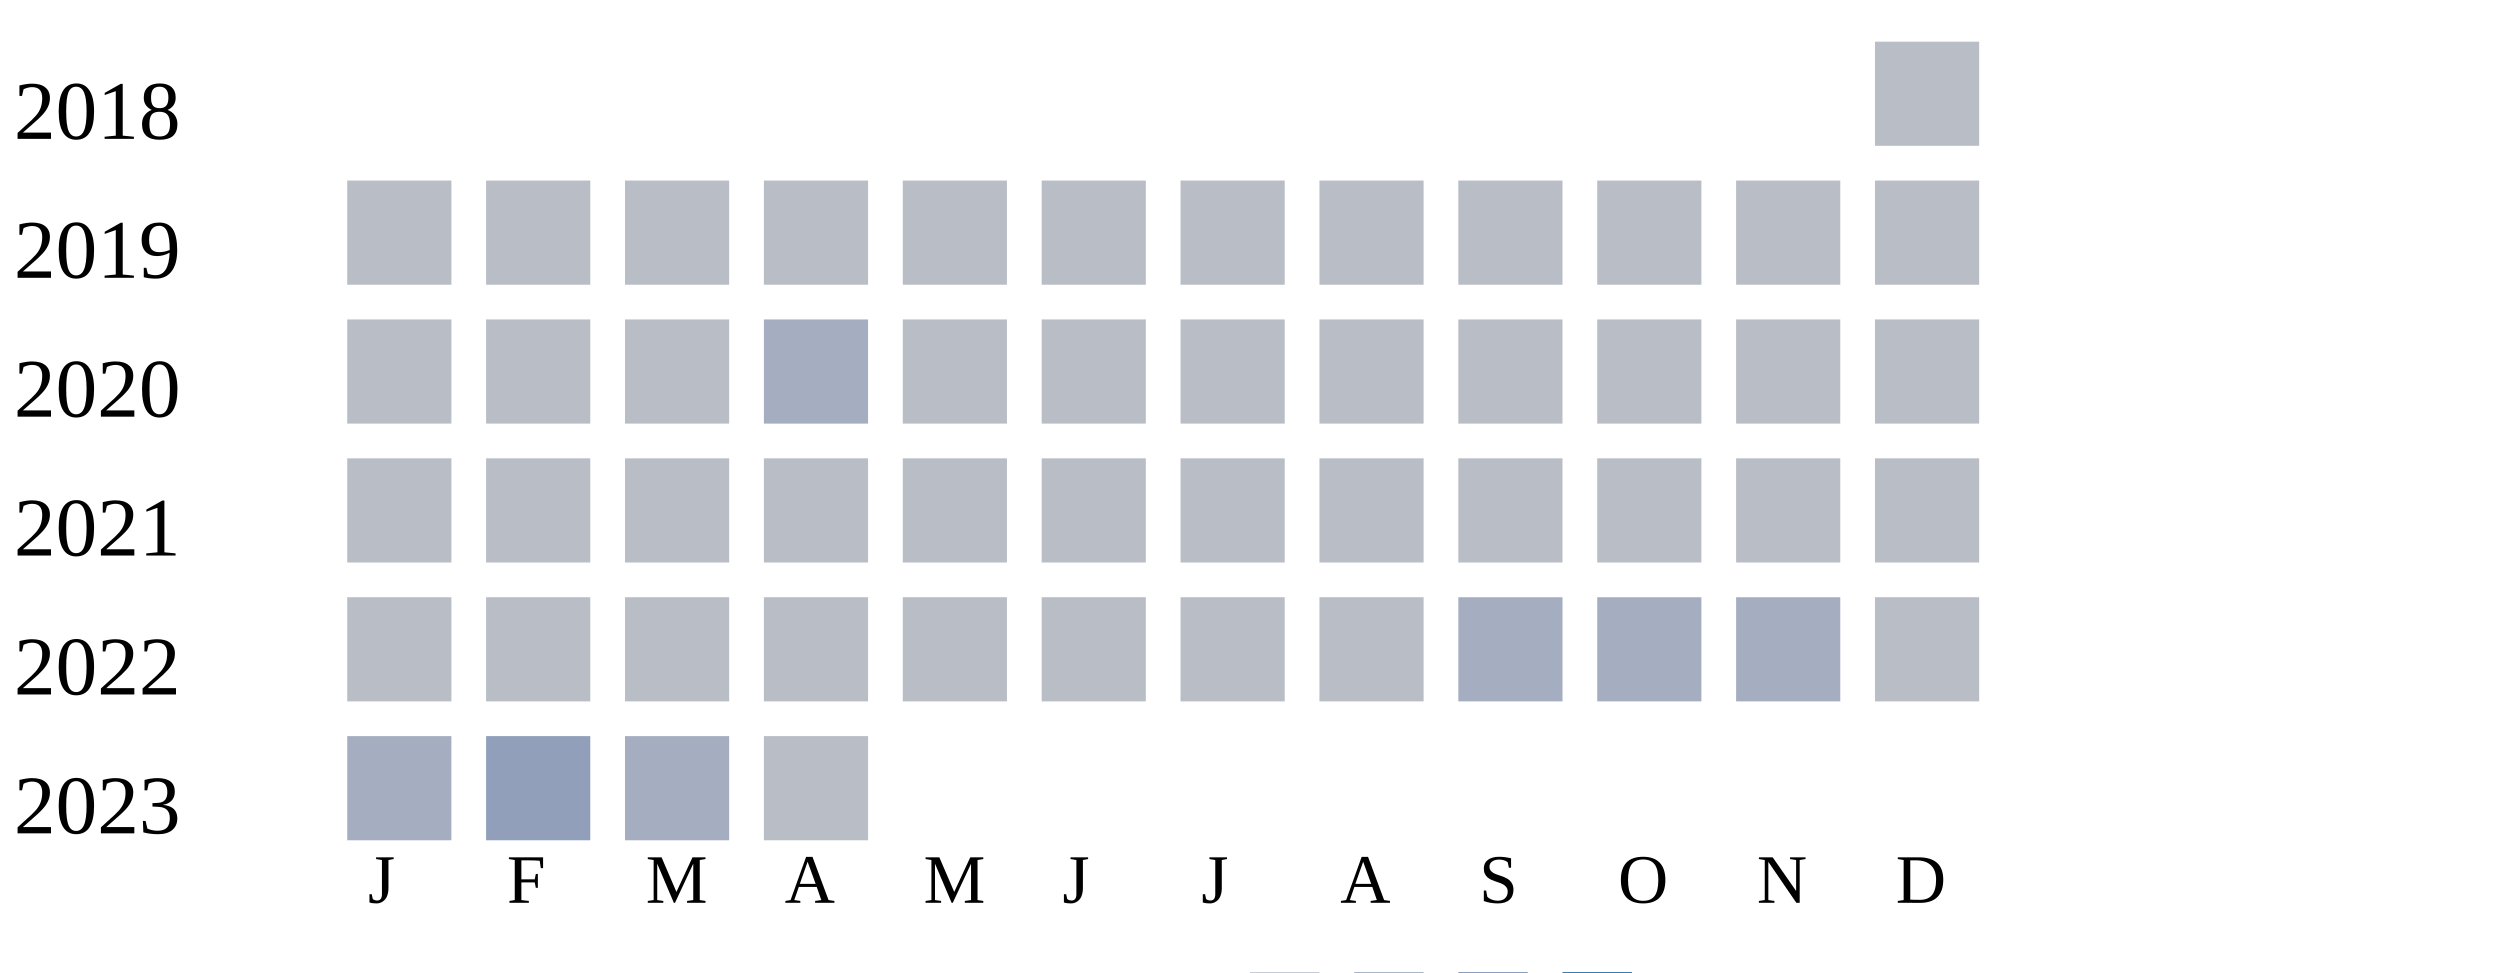
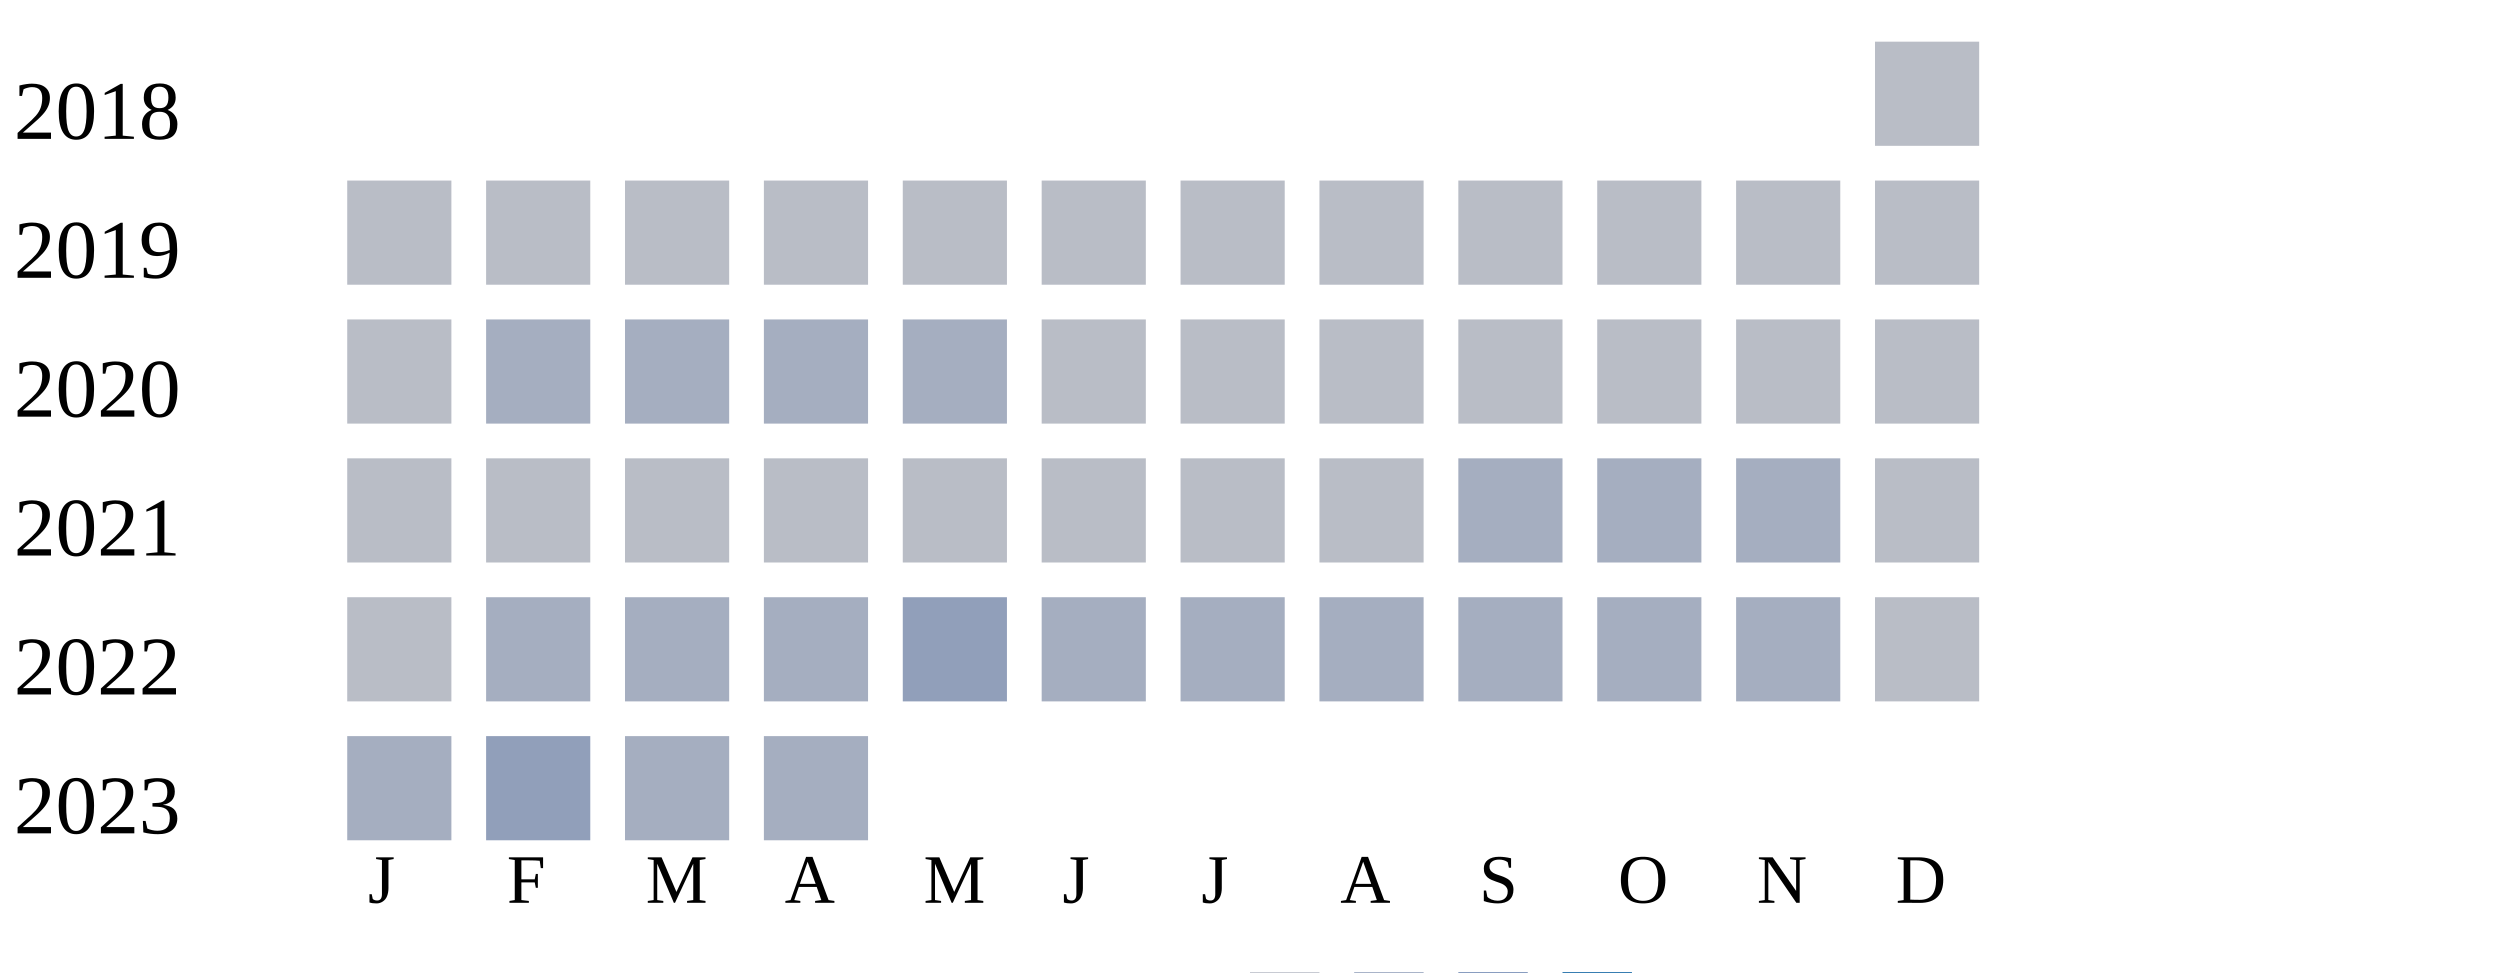
<svg xmlns="http://www.w3.org/2000/svg" width="360" height="140">
  <g transform="translate(0 0)">
    <text x="2" y="20">2018</text>
    <rect x="270" y="6" width="15" height="15" fill="#b9bdc6" />
  </g>
  <g transform="translate(0 20)">
    <text x="2" y="20">2019</text>
    <rect x="50" y="6" width="15" height="15" fill="#b9bdc6" />
    <rect x="70" y="6" width="15" height="15" fill="#b9bdc6" />
    <rect x="90" y="6" width="15" height="15" fill="#b9bdc6" />
    <rect x="110" y="6" width="15" height="15" fill="#b9bdc6" />
    <rect x="130" y="6" width="15" height="15" fill="#b9bdc6" />
    <rect x="150" y="6" width="15" height="15" fill="#b9bdc6" />
    <rect x="170" y="6" width="15" height="15" fill="#b9bdc6" />
    <rect x="190" y="6" width="15" height="15" fill="#b9bdc6" />
    <rect x="210" y="6" width="15" height="15" fill="#b9bdc6" />
    <rect x="230" y="6" width="15" height="15" fill="#b9bdc6" />
    <rect x="250" y="6" width="15" height="15" fill="#b9bdc6" />
    <rect x="270" y="6" width="15" height="15" fill="#b9bdc6" />
  </g>
  <g transform="translate(0 40)">
    <text x="2" y="20">2020</text>
    <rect x="50" y="6" width="15" height="15" fill="#b9bdc6" />
-     <rect x="70" y="6" width="15" height="15" fill="#b9bdc6" />
-     <rect x="90" y="6" width="15" height="15" fill="#b9bdc6" />
+     <rect x="70" y="6" width="15" height="15" fill="#a5aec0" />
+     <rect x="90" y="6" width="15" height="15" fill="#a5aec0" />
    <rect x="110" y="6" width="15" height="15" fill="#a5aec0" />
-     <rect x="130" y="6" width="15" height="15" fill="#b9bdc6" />
+     <rect x="130" y="6" width="15" height="15" fill="#a5aec0" />
    <rect x="150" y="6" width="15" height="15" fill="#b9bdc6" />
    <rect x="170" y="6" width="15" height="15" fill="#b9bdc6" />
    <rect x="190" y="6" width="15" height="15" fill="#b9bdc6" />
    <rect x="210" y="6" width="15" height="15" fill="#b9bdc6" />
    <rect x="230" y="6" width="15" height="15" fill="#b9bdc6" />
    <rect x="250" y="6" width="15" height="15" fill="#b9bdc6" />
    <rect x="270" y="6" width="15" height="15" fill="#b9bdc6" />
  </g>
  <g transform="translate(0 60)">
    <text x="2" y="20">2021</text>
    <rect x="50" y="6" width="15" height="15" fill="#b9bdc6" />
    <rect x="70" y="6" width="15" height="15" fill="#b9bdc6" />
    <rect x="90" y="6" width="15" height="15" fill="#b9bdc6" />
    <rect x="110" y="6" width="15" height="15" fill="#b9bdc6" />
    <rect x="130" y="6" width="15" height="15" fill="#b9bdc6" />
    <rect x="150" y="6" width="15" height="15" fill="#b9bdc6" />
    <rect x="170" y="6" width="15" height="15" fill="#b9bdc6" />
    <rect x="190" y="6" width="15" height="15" fill="#b9bdc6" />
-     <rect x="210" y="6" width="15" height="15" fill="#b9bdc6" />
-     <rect x="230" y="6" width="15" height="15" fill="#b9bdc6" />
-     <rect x="250" y="6" width="15" height="15" fill="#b9bdc6" />
+     <rect x="210" y="6" width="15" height="15" fill="#a5aec0" />
+     <rect x="230" y="6" width="15" height="15" fill="#a5aec0" />
+     <rect x="250" y="6" width="15" height="15" fill="#a5aec0" />
    <rect x="270" y="6" width="15" height="15" fill="#b9bdc6" />
  </g>
  <g transform="translate(0 80)">
    <text x="2" y="20">2022</text>
    <rect x="50" y="6" width="15" height="15" fill="#b9bdc6" />
-     <rect x="70" y="6" width="15" height="15" fill="#b9bdc6" />
-     <rect x="90" y="6" width="15" height="15" fill="#b9bdc6" />
-     <rect x="110" y="6" width="15" height="15" fill="#b9bdc6" />
-     <rect x="130" y="6" width="15" height="15" fill="#b9bdc6" />
-     <rect x="150" y="6" width="15" height="15" fill="#b9bdc6" />
-     <rect x="170" y="6" width="15" height="15" fill="#b9bdc6" />
-     <rect x="190" y="6" width="15" height="15" fill="#b9bdc6" />
+     <rect x="70" y="6" width="15" height="15" fill="#a5aec0" />
+     <rect x="90" y="6" width="15" height="15" fill="#a5aec0" />
+     <rect x="110" y="6" width="15" height="15" fill="#a5aec0" />
+     <rect x="130" y="6" width="15" height="15" fill="#919fba" />
+     <rect x="150" y="6" width="15" height="15" fill="#a5aec0" />
+     <rect x="170" y="6" width="15" height="15" fill="#a5aec0" />
+     <rect x="190" y="6" width="15" height="15" fill="#a5aec0" />
    <rect x="210" y="6" width="15" height="15" fill="#a5aec0" />
    <rect x="230" y="6" width="15" height="15" fill="#a5aec0" />
    <rect x="250" y="6" width="15" height="15" fill="#a5aec0" />
    <rect x="270" y="6" width="15" height="15" fill="#b9bdc6" />
  </g>
  <g transform="translate(0 100)">
    <text x="2" y="20">2023</text>
    <rect x="50" y="6" width="15" height="15" fill="#a5aec0" />
    <rect x="70" y="6" width="15" height="15" fill="#919fba" />
    <rect x="90" y="6" width="15" height="15" fill="#a5aec0" />
-     <rect x="110" y="6" width="15" height="15" fill="#b9bdc6" />
+     <rect x="110" y="6" width="15" height="15" fill="#a5aec0" />
  </g>
  <text style="font-size: 10px; text-align: center" x="53" y="130">J</text>
  <text style="font-size: 10px; text-align: center" x="73" y="130">F</text>
  <text style="font-size: 10px; text-align: center" x="93" y="130">M</text>
  <text style="font-size: 10px; text-align: center" x="113" y="130">A</text>
  <text style="font-size: 10px; text-align: center" x="133" y="130">M</text>
  <text style="font-size: 10px; text-align: center" x="153" y="130">J</text>
  <text style="font-size: 10px; text-align: center" x="173" y="130">J</text>
  <text style="font-size: 10px; text-align: center" x="193" y="130">A</text>
  <text style="font-size: 10px; text-align: center" x="213" y="130">S</text>
  <text style="font-size: 10px; text-align: center" x="233" y="130">O</text>
  <text style="font-size: 10px; text-align: center" x="253" y="130">N</text>
  <text style="font-size: 10px; text-align: center" x="273" y="130">D</text>
  <text style="font-size: 10px;" x="155" y="149">Less</text>
  <rect fill="#b9bdc6" width="10" height="10" x="180" y="140" />
  <rect fill="#919fba" width="10" height="10" x="195" y="140" />
  <rect fill="#6882ae" width="10" height="10" x="210" y="140" />
  <rect fill="#005a9c" width="10" height="10" x="225" y="140" />
  <text x="240" y="149" style="font-size: 10px;">More</text>
</svg>
